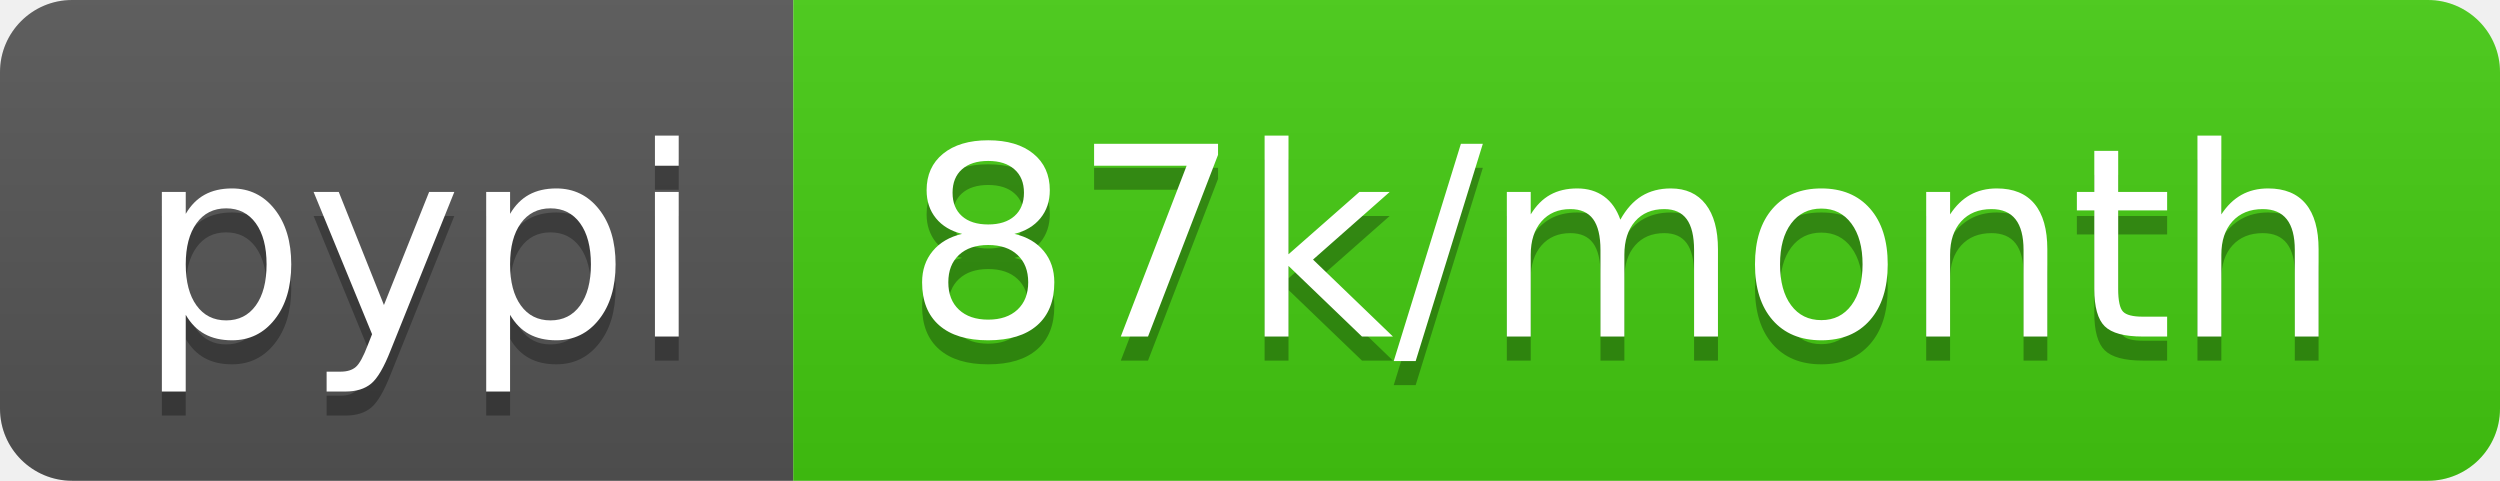
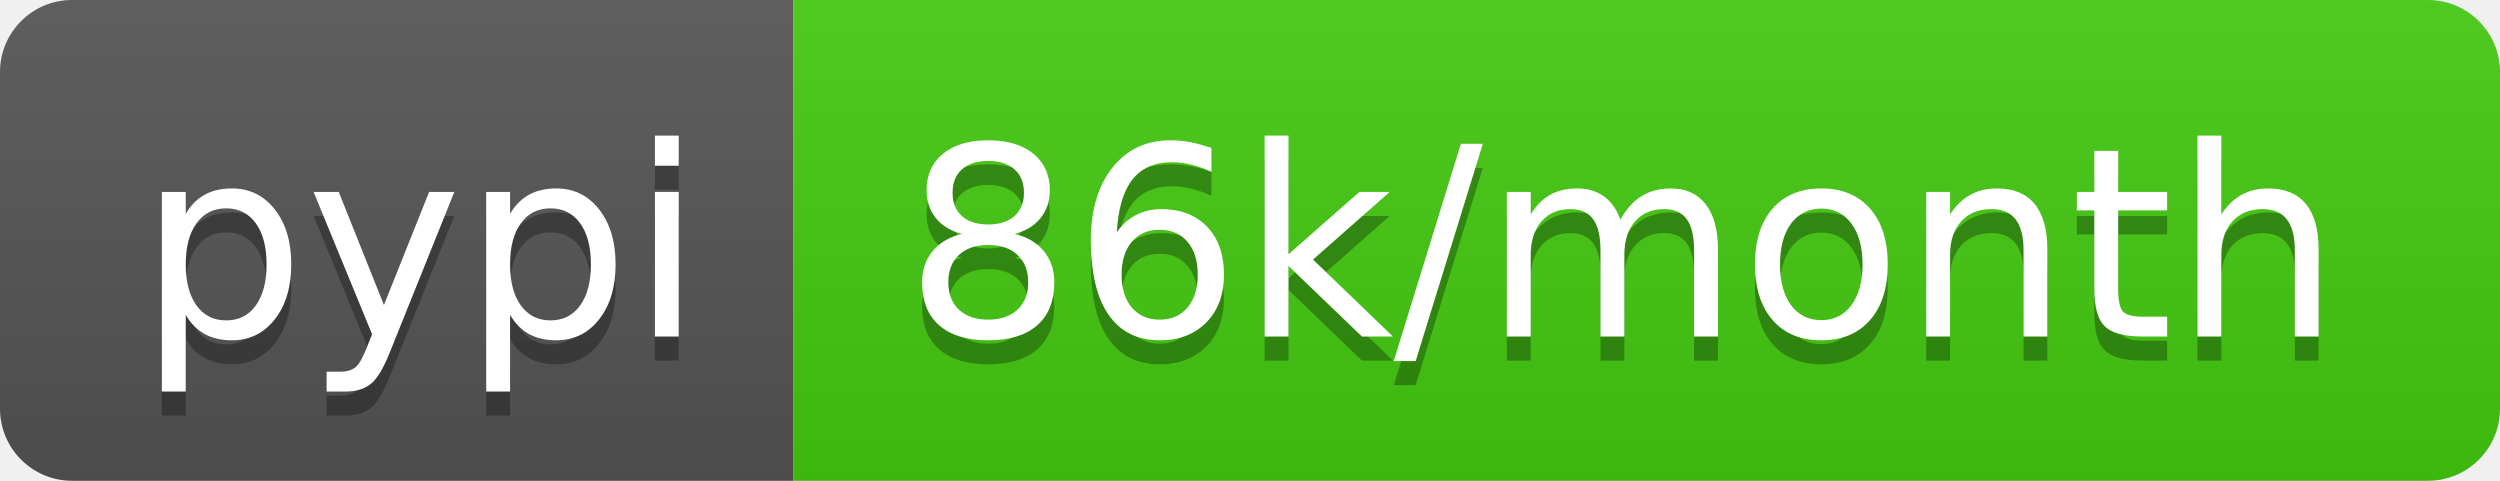
- <svg xmlns="http://www.w3.org/2000/svg" width="104" height="20" role="img" aria-label="pypi: 87k/month">
+ <svg xmlns="http://www.w3.org/2000/svg" width="104" height="20" role="img" aria-label="pypi: 86k/month">
  <linearGradient id="s" x2="0" y2="100%">
    <stop offset="0" stop-color="#bbb" stop-opacity=".1" />
    <stop offset="1" stop-opacity=".1" />
  </linearGradient>
  <clipPath id="r">
    <rect width="104" height="20" rx="3" fill="#fff" />
  </clipPath>
  <g clip-path="url(#r)">
    <rect width="33" height="20" fill="#555" />
    <rect x="33" width="71" height="20" fill="#4c1" />
    <rect width="104" height="20" fill="url(#s)" />
  </g>
  <g fill="#fff" text-anchor="middle" font-family="Verdana,Geneva,DejaVu Sans,sans-serif" text-rendering="geometricPrecision" font-size="110">
    <text aria-hidden="true" x="175" y="150" fill="#010101" fill-opacity=".3" transform="scale(.1)" textLength="230">pypi</text>
    <text x="175" y="140" transform="scale(.1)" fill="#fff" textLength="230">pypi</text>
-     <text aria-hidden="true" x="675" y="150" fill="#010101" fill-opacity=".3" transform="scale(.1)" textLength="610">87k/month</text>
-     <text x="675" y="140" transform="scale(.1)" fill="#fff" textLength="610">87k/month</text>
+     <text aria-hidden="true" x="675" y="150" fill="#010101" fill-opacity=".3" transform="scale(.1)" textLength="610">86k/month</text>
+     <text x="675" y="140" transform="scale(.1)" fill="#fff" textLength="610">86k/month</text>
  </g>
</svg>
